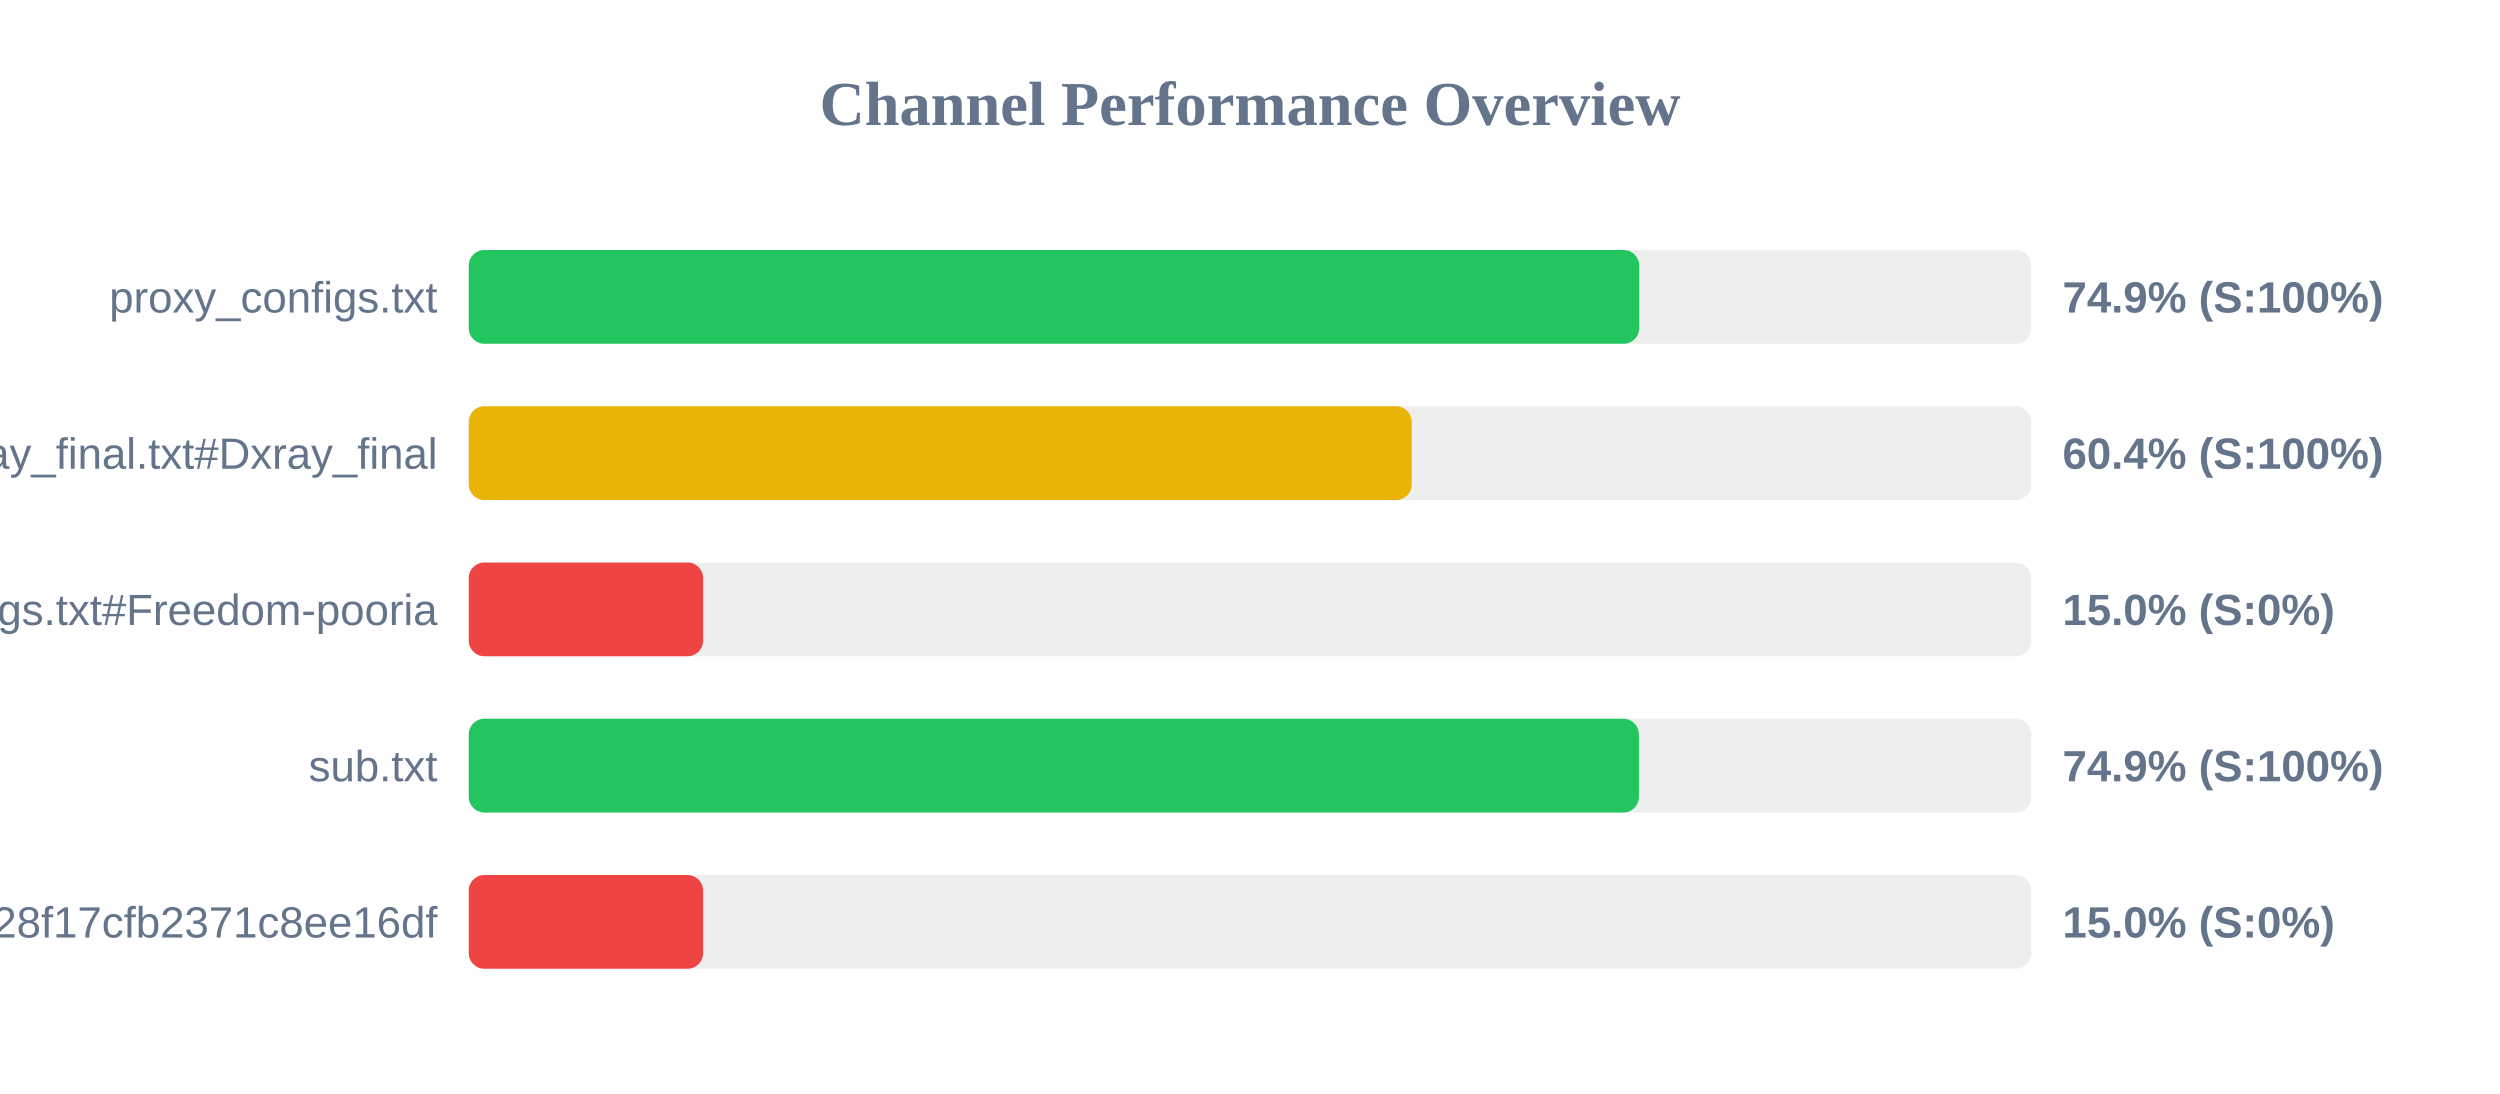
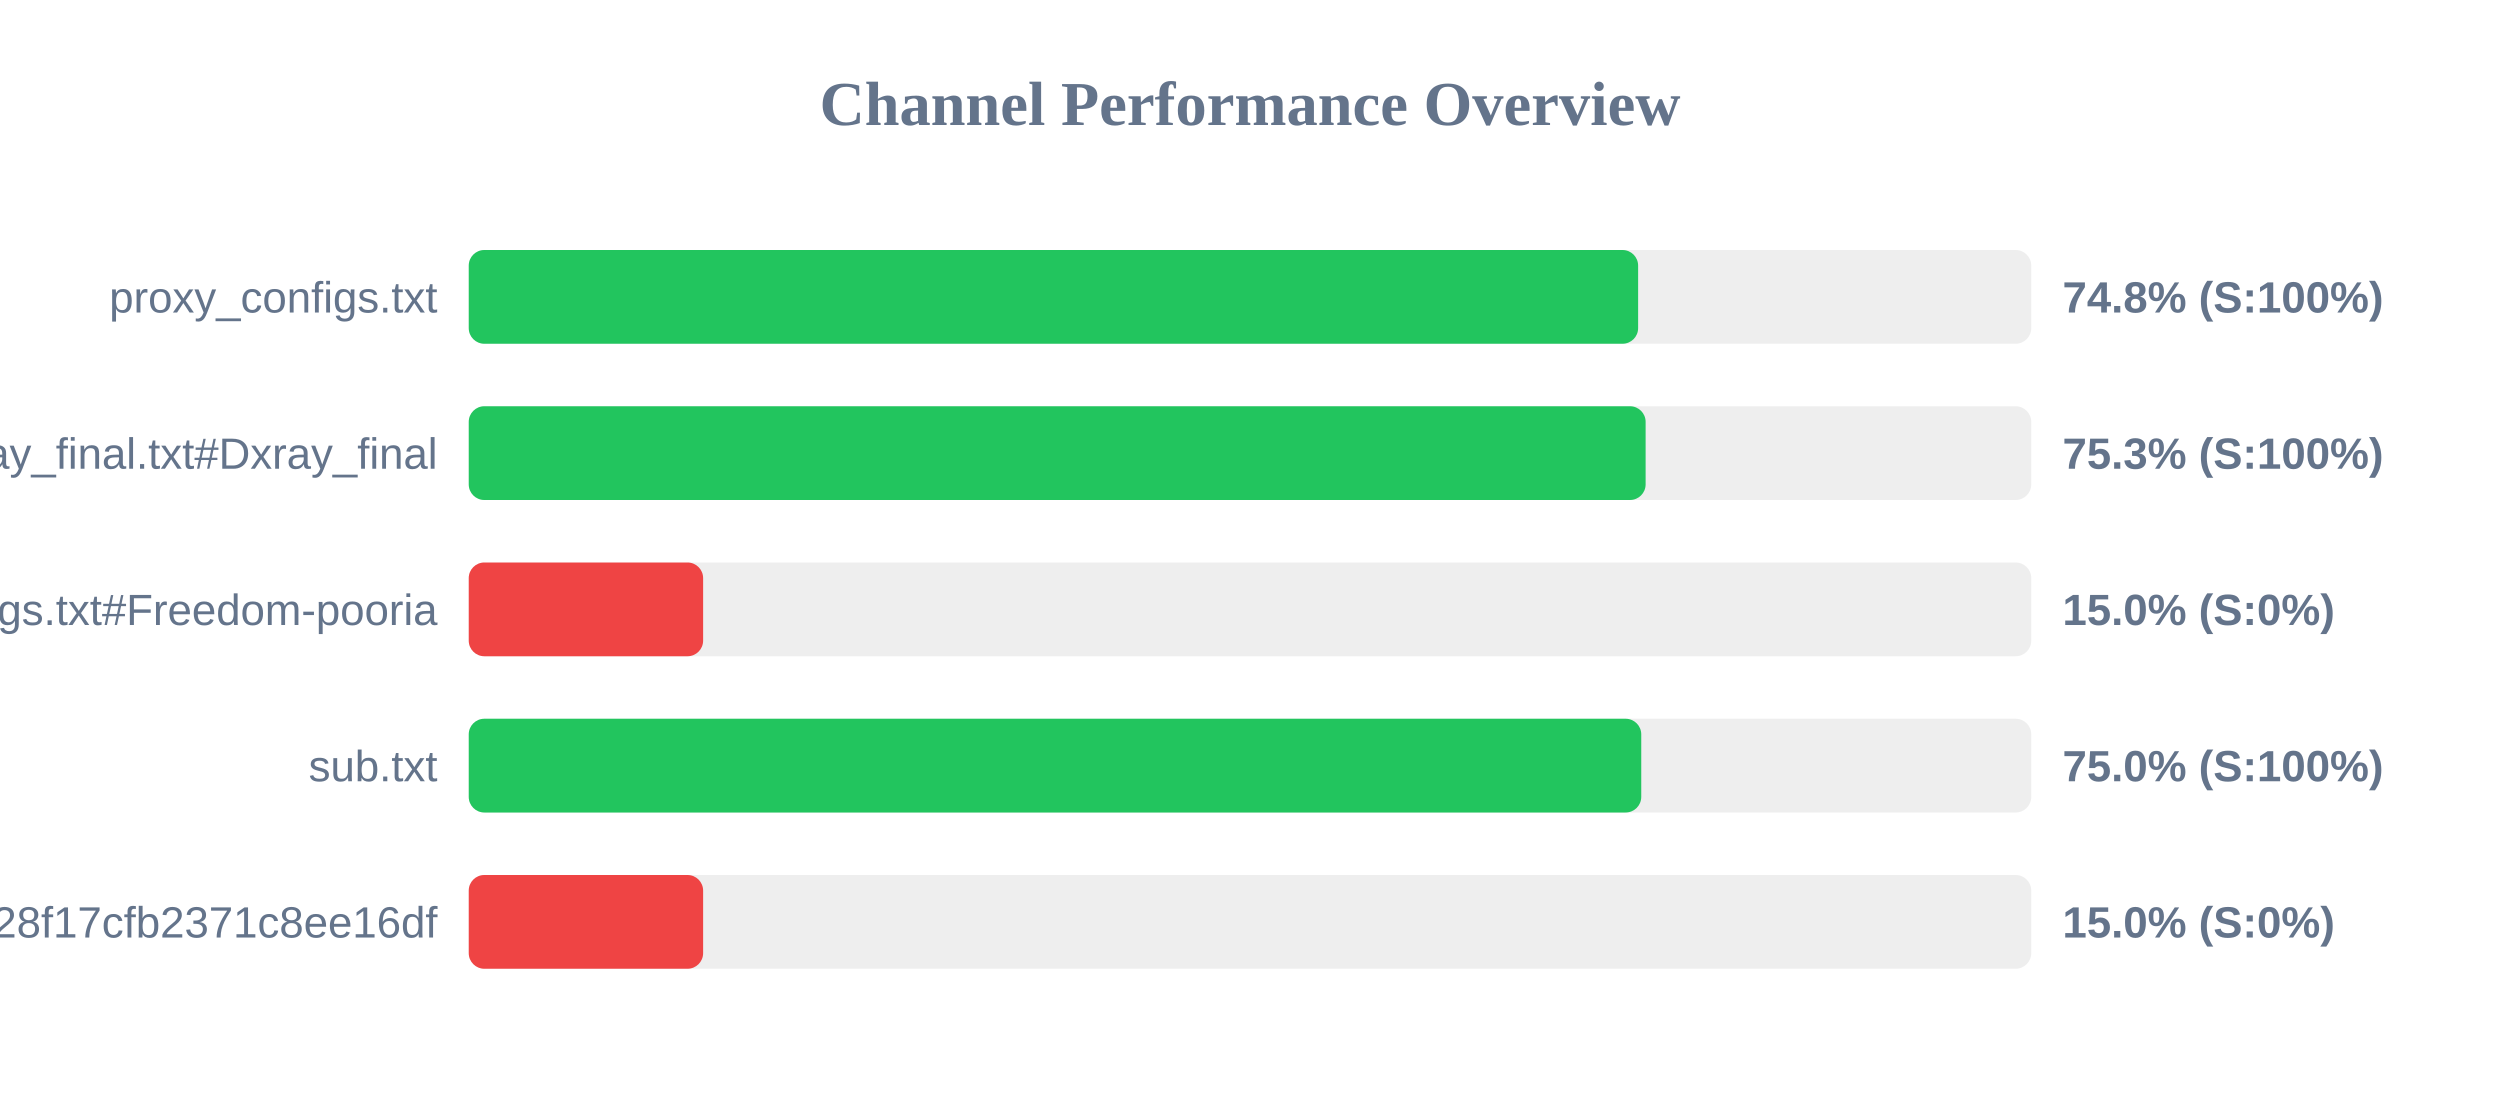
<svg xmlns="http://www.w3.org/2000/svg" width="800" height="350" version="1.1">
  <style>
        .row { font: 14px Arial; fill: #64748b; }
        .score { font: bold 14px Arial; fill: #64748b; }
    </style>
  <text x="400" y="40" text-anchor="middle" font-size="20px" font-weight="bold" fill="#64748b">Channel Performance Overview</text>
  <rect x="150" y="80" width="500" height="30" fill="#eee" rx="5" />
-   <rect x="150" y="80" width="374.55" height="30" fill="#22c55e" rx="5" />
+   <rect x="150" y="80" width="374.2" height="30" fill="#22c55e" rx="5" />
  <text x="140" y="100" text-anchor="end" class="row">proxy_configs.txt</text>
-   <text x="660" y="100" text-anchor="start" class="score">74.9% (S:100%)</text>
+   <text x="660" y="100" text-anchor="start" class="score">74.8% (S:100%)</text>
  <rect x="150" y="130" width="500" height="30" fill="#eee" rx="5" />
-   <rect x="150" y="130" width="301.75" height="30" fill="#eab308" rx="5" />
+   <rect x="150" y="130" width="376.6" height="30" fill="#22c55e" rx="5" />
  <text x="140" y="150" text-anchor="end" class="row">xray_final.txt#Dxray_final</text>
-   <text x="660" y="150" text-anchor="start" class="score">60.4% (S:100%)</text>
+   <text x="660" y="150" text-anchor="start" class="score">75.3% (S:100%)</text>
  <rect x="150" y="180" width="500" height="30" fill="#eee" rx="5" />
  <rect x="150" y="180" width="75.0" height="30" fill="#ef4444" rx="5" />
  <text x="140" y="200" text-anchor="end" class="row">v2ray_configs.txt#Freedom-pooria</text>
  <text x="660" y="200" text-anchor="start" class="score">15.0% (S:0%)</text>
  <rect x="150" y="230" width="500" height="30" fill="#eee" rx="5" />
-   <rect x="150" y="230" width="374.45" height="30" fill="#22c55e" rx="5" />
+   <rect x="150" y="230" width="375.2" height="30" fill="#22c55e" rx="5" />
  <text x="140" y="250" text-anchor="end" class="row">sub.txt</text>
-   <text x="660" y="250" text-anchor="start" class="score">74.9% (S:100%)</text>
+   <text x="660" y="250" text-anchor="start" class="score">75.0% (S:100%)</text>
  <rect x="150" y="280" width="500" height="30" fill="#eee" rx="5" />
  <rect x="150" y="280" width="75.0" height="30" fill="#ef4444" rx="5" />
  <text x="140" y="300" text-anchor="end" class="row">?token=fedfed7b41b828f17cfb2371c8ee16df</text>
  <text x="660" y="300" text-anchor="start" class="score">15.0% (S:0%)</text>
</svg>
